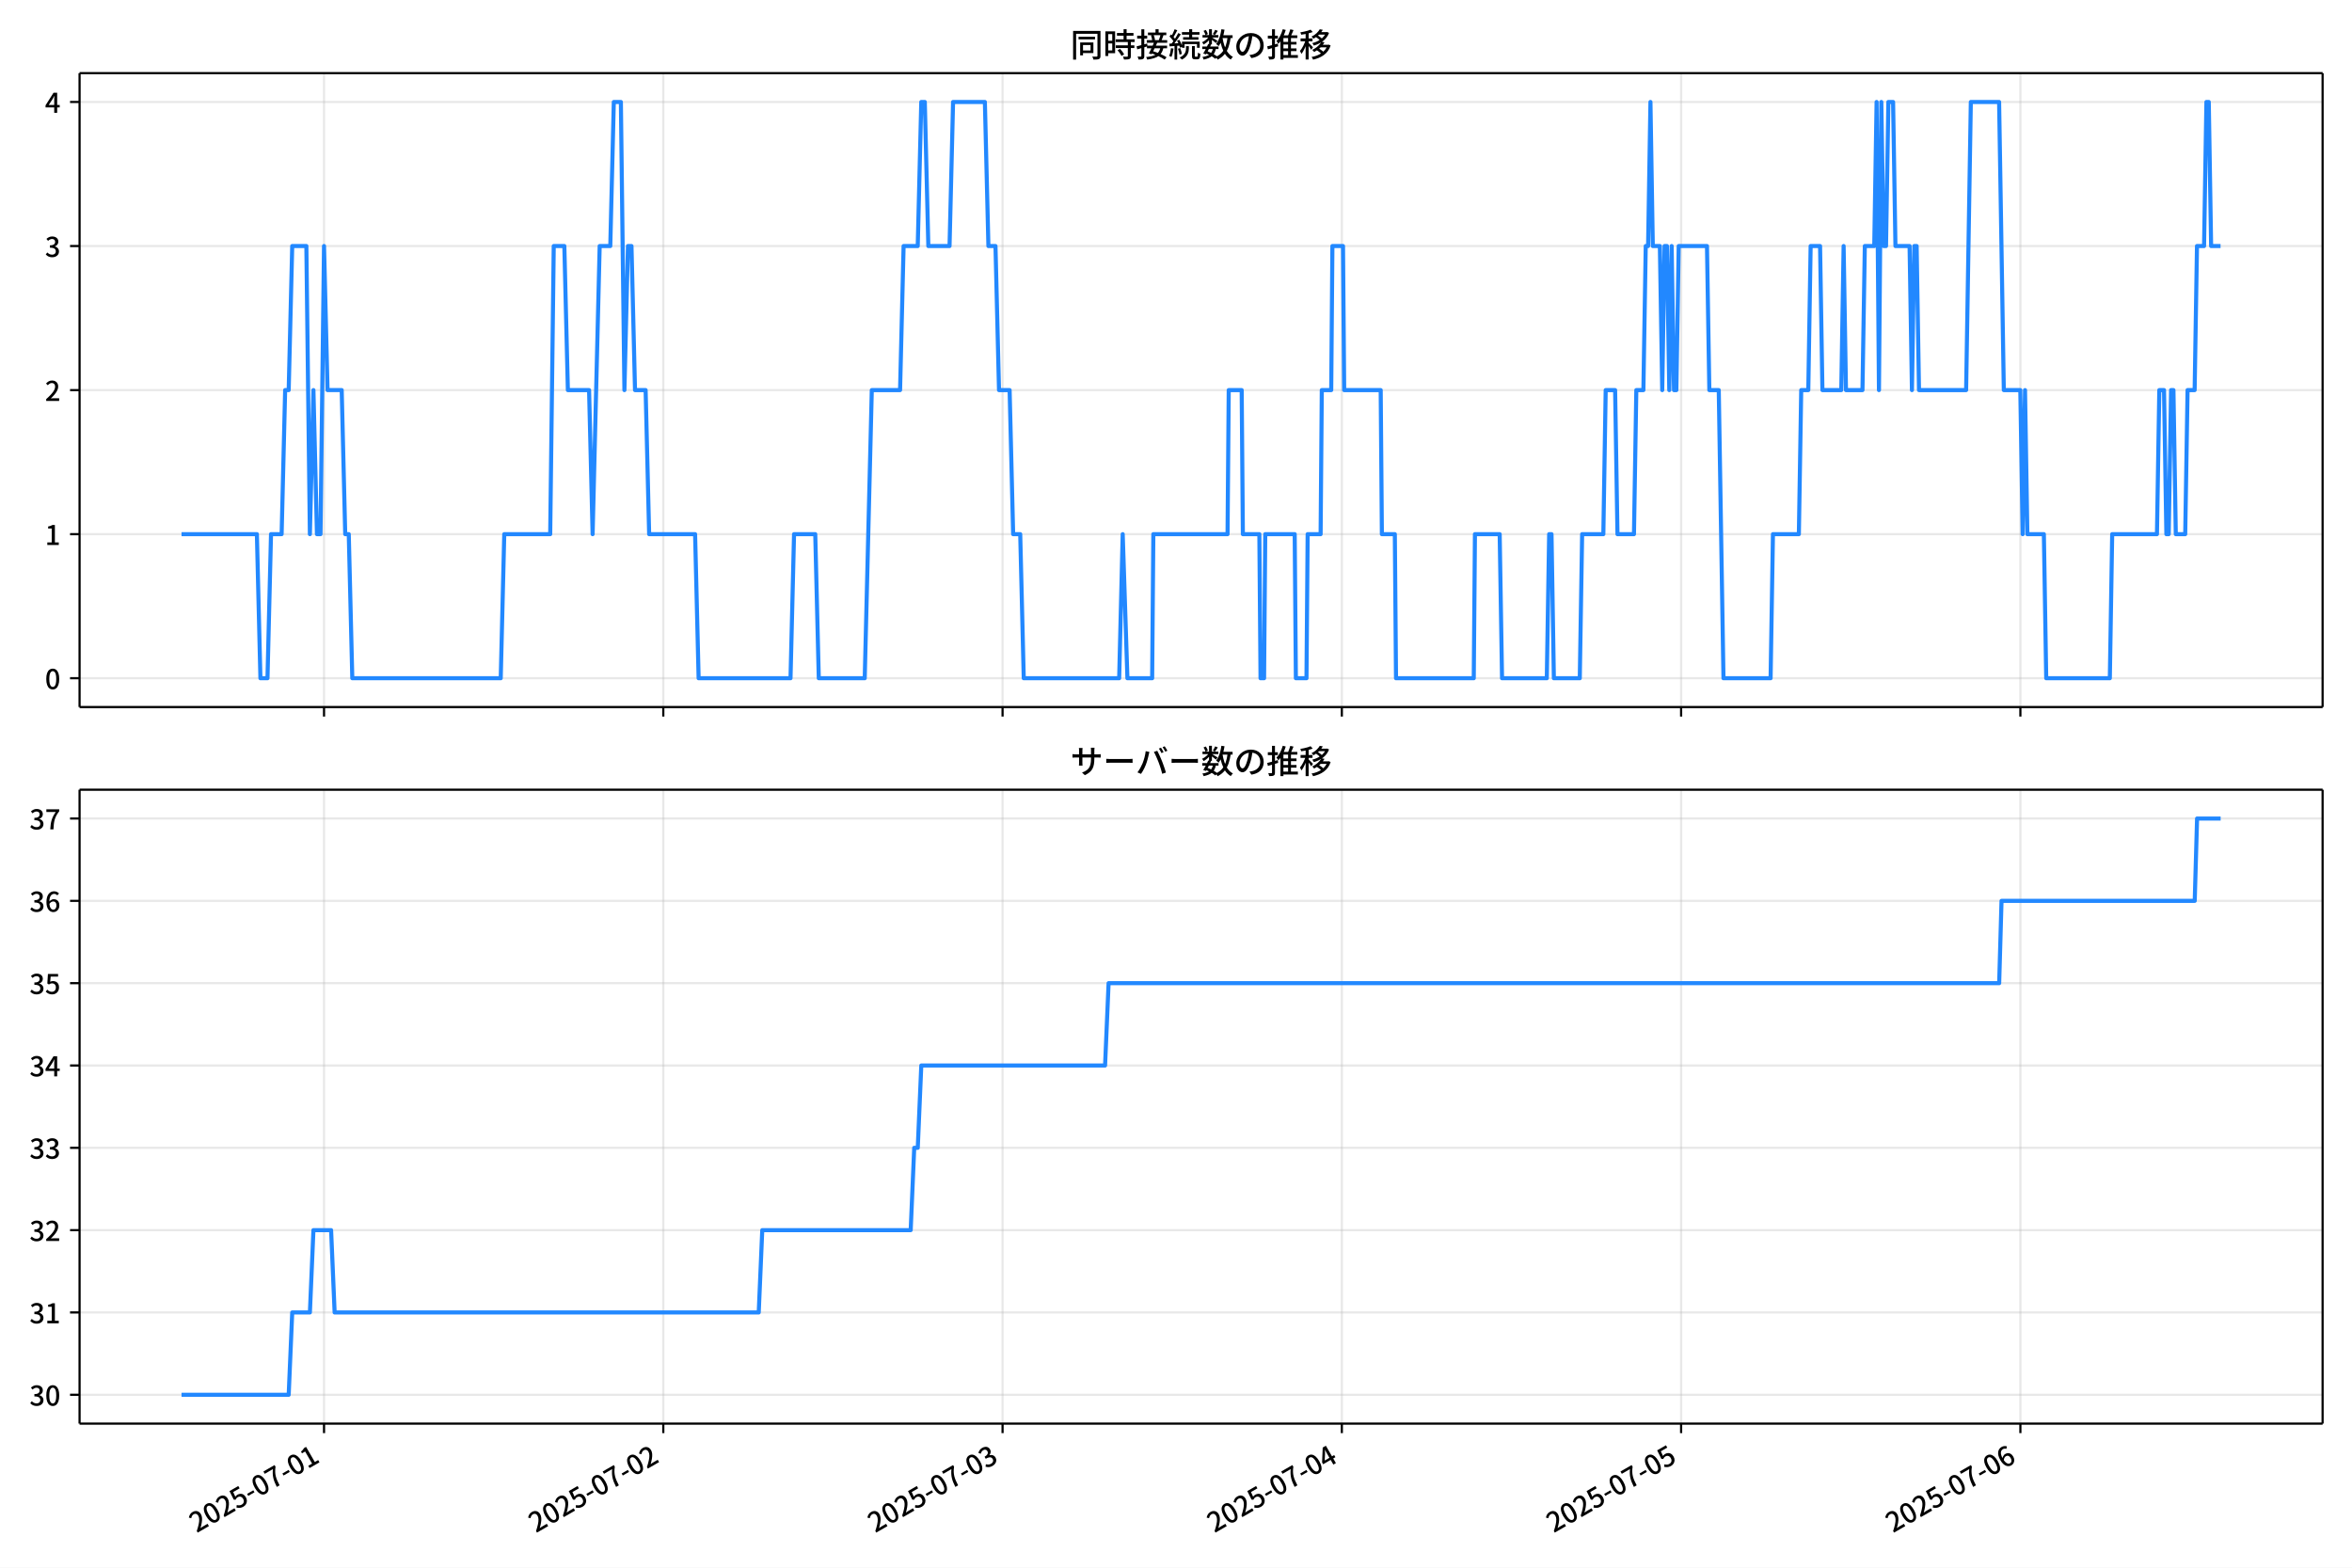
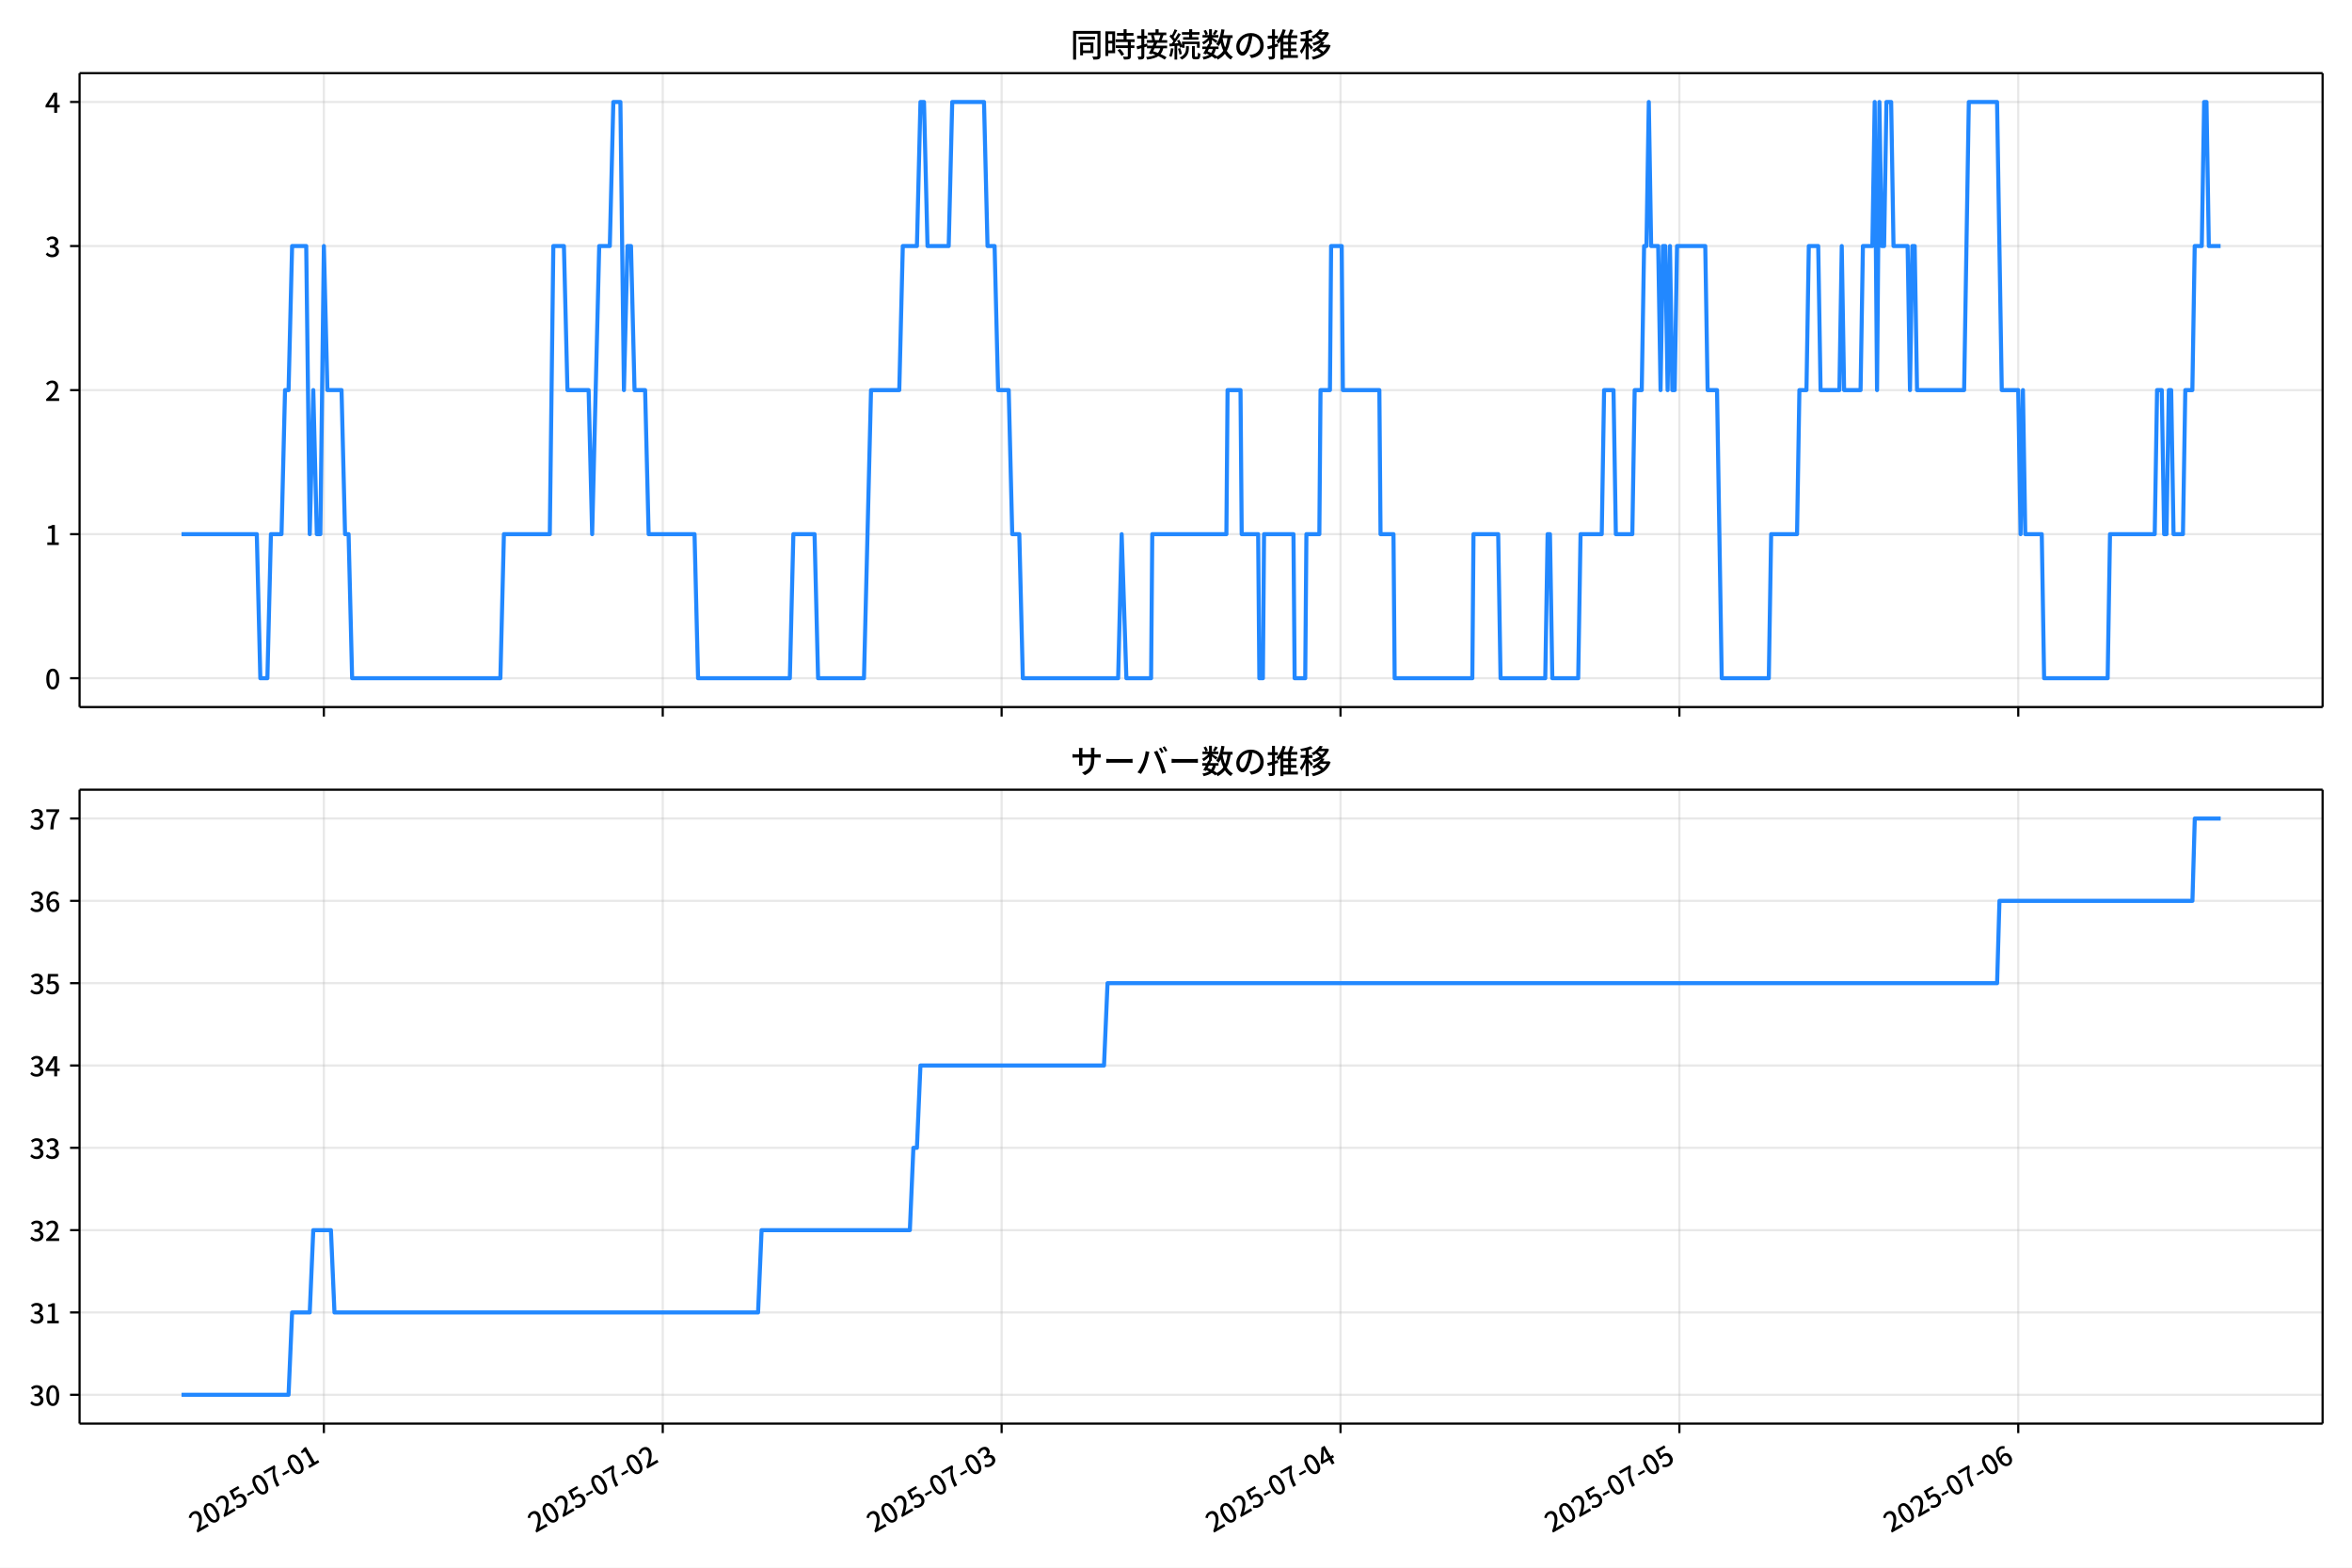
<svg xmlns="http://www.w3.org/2000/svg" xmlns:xlink="http://www.w3.org/1999/xlink" version="1.1" viewBox="0 0 864 576">
  <defs>
    <style type="text/css">*{stroke-linejoin: round; stroke-linecap: butt}</style>
  </defs>
  <g id="y">
    <g id="z">
      <path d="m0 576h864v-576h-864z" fill="#fff" />
    </g>
    <g id="aa">
      <g id="ab">
        <path d="m29.23 259.78h823.97v-232.9h-823.97z" fill="#fff" />
      </g>
      <g id="ac">
        <g id="ad">
          <g id="ae">
-             <path d="m119.03 259.78v-232.9" clip-path="url(#e)" fill="none" stroke="#b0b0b0" stroke-linecap="square" stroke-opacity=".3" stroke-width=".8" />
+             <path d="m118.97 259.78v-232.9" clip-path="url(#e)" fill="none" stroke="#b0b0b0" stroke-linecap="square" stroke-opacity=".3" stroke-width=".8" />
          </g>
          <g id="af">
            <defs>
              <path id="f" d="m0 0v3.5" stroke="#000" stroke-width=".8" />
            </defs>
-             <use x="119.032" y="259.778" stroke="#000000" stroke-width=".8" xlink:href="#f" />
+             <use x="118.972" y="259.778" stroke="#000000" stroke-width=".8" xlink:href="#f" />
          </g>
        </g>
        <g id="ag">
          <g id="ah">
-             <path d="m243.66 259.78v-232.9" clip-path="url(#e)" fill="none" stroke="#b0b0b0" stroke-linecap="square" stroke-opacity=".3" stroke-width=".8" />
+             <path d="m243.46 259.78v-232.9" clip-path="url(#e)" fill="none" stroke="#b0b0b0" stroke-linecap="square" stroke-opacity=".3" stroke-width=".8" />
          </g>
          <g id="ai">
-             <use x="243.662" y="259.778" stroke="#000000" stroke-width=".8" xlink:href="#f" />
+             <use x="243.457" y="259.778" stroke="#000000" stroke-width=".8" xlink:href="#f" />
          </g>
        </g>
        <g id="aj">
          <g id="ak">
-             <path d="m368.29 259.78v-232.9" clip-path="url(#e)" fill="none" stroke="#b0b0b0" stroke-linecap="square" stroke-opacity=".3" stroke-width=".8" />
+             <path d="m367.94 259.78v-232.9" clip-path="url(#e)" fill="none" stroke="#b0b0b0" stroke-linecap="square" stroke-opacity=".3" stroke-width=".8" />
          </g>
          <g id="al">
-             <use x="368.291" y="259.778" stroke="#000000" stroke-width=".8" xlink:href="#f" />
+             <use x="367.943" y="259.778" stroke="#000000" stroke-width=".8" xlink:href="#f" />
          </g>
        </g>
        <g id="am">
          <g id="an">
-             <path d="m492.92 259.78v-232.9" clip-path="url(#e)" fill="none" stroke="#b0b0b0" stroke-linecap="square" stroke-opacity=".3" stroke-width=".8" />
+             <path d="m492.43 259.78v-232.9" clip-path="url(#e)" fill="none" stroke="#b0b0b0" stroke-linecap="square" stroke-opacity=".3" stroke-width=".8" />
          </g>
          <g id="ao">
-             <use x="492.921" y="259.778" stroke="#000000" stroke-width=".8" xlink:href="#f" />
+             <use x="492.429" y="259.778" stroke="#000000" stroke-width=".8" xlink:href="#f" />
          </g>
        </g>
        <g id="ap">
          <g id="aq">
-             <path d="m617.55 259.78v-232.9" clip-path="url(#e)" fill="none" stroke="#b0b0b0" stroke-linecap="square" stroke-opacity=".3" stroke-width=".8" />
+             <path d="m616.92 259.78v-232.9" clip-path="url(#e)" fill="none" stroke="#b0b0b0" stroke-linecap="square" stroke-opacity=".3" stroke-width=".8" />
          </g>
          <g id="ar">
-             <use x="617.551" y="259.778" stroke="#000000" stroke-width=".8" xlink:href="#f" />
+             <use x="616.915" y="259.778" stroke="#000000" stroke-width=".8" xlink:href="#f" />
          </g>
        </g>
        <g id="as">
          <g id="at">
-             <path d="m742.18 259.78v-232.9" clip-path="url(#e)" fill="none" stroke="#b0b0b0" stroke-linecap="square" stroke-opacity=".3" stroke-width=".8" />
+             <path d="m741.4 259.78v-232.9" clip-path="url(#e)" fill="none" stroke="#b0b0b0" stroke-linecap="square" stroke-opacity=".3" stroke-width=".8" />
          </g>
          <g id="au">
-             <use x="742.181" y="259.778" stroke="#000000" stroke-width=".8" xlink:href="#f" />
+             <use x="741.401" y="259.778" stroke="#000000" stroke-width=".8" xlink:href="#f" />
          </g>
        </g>
      </g>
      <g id="av">
        <g id="aw">
          <g id="ax">
            <path d="m29.23 249.19h823.97" clip-path="url(#e)" fill="none" stroke="#b0b0b0" stroke-linecap="square" stroke-opacity=".3" stroke-width=".8" />
          </g>
          <g id="ay">
            <defs>
              <path id="d" d="m0 0h-3.5" stroke="#000" stroke-width=".8" />
            </defs>
            <use x="29.23" y="249.191" stroke="#000000" stroke-width=".8" xlink:href="#d" />
          </g>
          <g id="az">
            <g transform="translate(16.53 253.18) scale(.1 -.1)">
              <defs>
                <path id="a" transform="scale(.015625)" d="m1830-90q-460 0-806 275-346 276-535 823-188 547-188 1366 0 820 188 1357 189 538 535 803 346 266 806 266 461 0 800-269 340-269 528-803 189-534 189-1354 0-819-189-1366-188-547-528-823-339-275-800-275zm0 589q237 0 422 185 186 186 288 599 103 413 103 1091 0 679-103 1082-102 403-288 582-185 180-422 180-236 0-422-180-186-179-292-582-105-403-105-1082 0-678 105-1091 106-413 292-599 186-185 422-185z" />
              </defs>
              <use xlink:href="#a" />
            </g>
          </g>
        </g>
        <g id="ba">
          <g id="bb">
            <path d="m29.23 196.26h823.97" clip-path="url(#e)" fill="none" stroke="#b0b0b0" stroke-linecap="square" stroke-opacity=".3" stroke-width=".8" />
          </g>
          <g id="bc">
            <use x="29.23" y="196.26" stroke="#000000" stroke-width=".8" xlink:href="#d" />
          </g>
          <g id="bd">
            <g transform="translate(16.53 200.25) scale(.1 -.1)">
              <defs>
                <path id="l" transform="scale(.015625)" d="m544 0v608h1037v3277h-845v467q333 58 579 147 247 90 451 218h557v-4109h915v-608h-2694z" />
              </defs>
              <use xlink:href="#l" />
            </g>
          </g>
        </g>
        <g id="be">
          <g id="bf">
            <path d="m29.23 143.33h823.97" clip-path="url(#e)" fill="none" stroke="#b0b0b0" stroke-linecap="square" stroke-opacity=".3" stroke-width=".8" />
          </g>
          <g id="bg">
            <use x="29.23" y="143.329" stroke="#000000" stroke-width=".8" xlink:href="#d" />
          </g>
          <g id="bh">
            <g transform="translate(16.53 147.31) scale(.1 -.1)">
              <defs>
                <path id="c" transform="scale(.015625)" d="m282 0v429q697 621 1164 1136 468 515 701 956 234 442 234 826 0 256-87 451-86 196-262 301-176 106-445 106-275 0-506-151-230-150-422-368l-416 410q301 333 637 518 336 186 803 186 429 0 749-176t496-493 176-745q0-455-224-919t-615-935q-390-470-889-950 186 20 394 36t374 16h1184v-634h-3046z" />
              </defs>
              <use xlink:href="#c" />
            </g>
          </g>
        </g>
        <g id="bi">
          <g id="bj">
            <path d="m29.23 90.398h823.97" clip-path="url(#e)" fill="none" stroke="#b0b0b0" stroke-linecap="square" stroke-opacity=".3" stroke-width=".8" />
          </g>
          <g id="bk">
            <use x="29.23" y="90.398" stroke="#000000" stroke-width=".8" xlink:href="#d" />
          </g>
          <g id="bl">
            <g transform="translate(16.53 94.383) scale(.1 -.1)">
              <defs>
                <path id="h" transform="scale(.015625)" d="m1715-90q-371 0-656 90t-503 240q-217 150-377 323l359 474q211-205 479-359 269-153 634-153 269 0 467 92 199 93 311 266t112 423q0 256-125 451t-429 300q-304 106-835 106v551q467 0 732 105 266 106 384 291 119 186 119 423 0 307-192 489-192 183-531 183-269 0-503-119-233-118-438-316l-384 460q282 256 614 413 333 157 737 157 422 0 748-144 327-144 512-413 186-269 186-659 0-403-221-685-221-281-592-422v-26q269-70 490-227t349-400 128-557q0-422-215-726-214-304-573-468-358-163-787-163z" />
              </defs>
              <use xlink:href="#h" />
            </g>
          </g>
        </g>
        <g id="bm">
          <g id="bn">
            <path d="m29.23 37.466h823.97" clip-path="url(#e)" fill="none" stroke="#b0b0b0" stroke-linecap="square" stroke-opacity=".3" stroke-width=".8" />
          </g>
          <g id="bo">
            <use x="29.23" y="37.466" stroke="#000000" stroke-width=".8" xlink:href="#d" />
          </g>
          <g id="bp">
            <g transform="translate(16.53 41.451) scale(.1 -.1)">
              <defs>
                <path id="k" transform="scale(.015625)" d="m2170 0v3072q0 192 12 457 13 266 20 458h-26q-90-179-183-365-92-185-195-364l-921-1415h2579v-576h-3328v493l1875 2957h858v-4717h-691z" />
              </defs>
              <use xlink:href="#k" />
            </g>
          </g>
        </g>
      </g>
      <g id="bq">
-         <path d="m66.683 196.26h27.683l1.298 52.931h2.596l1.298-52.931h3.895l1.298-52.931h1.298l1.298-52.931h5.193l1.298 105.86 1.298-52.931 1.298 52.931h1.298l1.298-105.86 1.298 52.931h5.193l1.298 52.931h1.298l1.298 52.931h54.526l1.298-52.931h16.877l1.298-105.86h3.895l1.298 52.931h7.789l1.298 52.931 2.596-105.86h3.895l1.298-52.931h2.596l1.298 105.86 1.298-52.931h1.298l1.298 52.931h3.895l1.298 52.931h16.877l1.298 52.931h33.754l1.298-52.931h7.789l1.298 52.931h16.877l2.596-105.86h10.386l1.298-52.931h5.193l1.298-52.931h1.298l1.298 52.931h7.789l1.298-52.931h11.684l1.298 52.931h2.596l1.298 52.931h3.895l1.298 52.931h2.596l1.298 52.931h35.052l1.298-52.931 1.731 52.931h9.088l.433-52.931h27.263l.433-52.931h4.76l.433 52.931h6.058l.433 52.931h1.298l.433-52.931h10.819l.433 52.931h3.895l.433-52.931h4.76l.433-52.931h3.462l.433-52.931h3.895l.433 52.931h13.415l.433 52.931h4.76l.433 52.931h28.561l.433-52.931h9.088l.865 52.931h16.444l.865-52.931h.865l.865 52.931h9.52l.865-52.931h7.789l.865-52.931h3.462l.865 52.931h6.058l.865-52.931h2.596l.865-52.931h.865l.865-52.931.865 52.931h2.596l.865 52.931.865-52.931h.865l.865 52.931.865-52.931.865 52.931h.865l.865-52.931h10.386l.865 52.931h3.462l1.731 105.86h17.31l.865-52.931h9.52l.865-52.931h2.596l.865-52.931h3.462l.865 52.931h6.924l.865-52.931.865 52.931h6.058l.865-52.931h3.462l.865-52.931.865 105.86.865-105.86.865 52.931h.865l.865-52.931h1.731l.865 52.931h5.193l.865 52.931.865-52.931h.865l.865 52.931h17.31l1.731-105.86h10.386l1.731 105.86h6.058l.865 52.931.865-52.931.865 52.931h6.058l.865 52.931h23.368l.865-52.931h16.444l.865-52.931h1.731l.865 52.931h.865l.865-52.931h.865l.865 52.931h3.462l.865-52.931h2.596l.865-52.931h2.596l.865-52.931h.865l.865 52.931h3.462v0" clip-path="url(#e)" fill="none" stroke="#28f" stroke-linecap="square" stroke-width="1.5" />
+         <path d="m66.683 196.26h27.651l1.297 52.931h2.594l1.297-52.931h3.89l1.297-52.931h1.297l1.297-52.931h5.187l1.297 105.86 1.297-52.931 1.297 52.931h1.297l1.297-105.86 1.297 52.931h5.187l1.297 52.931h1.297l1.297 52.931h54.463l1.297-52.931h16.857l1.297-105.86h3.89l1.297 52.931h7.78l1.297 52.931 2.594-105.86h3.89l1.297-52.931h2.594l1.297 105.86 1.297-52.931h1.297l1.297 52.931h3.89l1.297 52.931h16.857l1.297 52.931h33.715l1.297-52.931h7.78l1.297 52.931h16.857l2.594-105.86h10.374l1.297-52.931h5.187l1.297-52.931h1.297l1.297 52.931h7.78l1.297-52.931h11.671l1.297 52.931h2.594l1.297 52.931h3.89l1.297 52.931h2.594l1.297 52.931h35.012l1.297-52.931 1.729 52.931h9.077l.432-52.931h27.231l.432-52.931h4.755l.432 52.931h6.051l.432 52.931h1.297l.432-52.931h10.806l.432 52.931h3.89l.432-52.931h4.755l.432-52.931h3.458l.432-52.931h3.89l.432 52.931h13.4l.432 52.931h4.755l.432 52.931h28.528l.432-52.931h9.077l.864 52.931h16.425l.864-52.931h.864l.864 52.931h9.509l.864-52.931h7.78l.864-52.931h3.458l.864 52.931h6.051l.864-52.931h2.594l.864-52.931h.864l.864-52.931.864 52.931h2.594l.864 52.931.864-52.931h.864l.864 52.931.864-52.931.864 52.931h.864l.864-52.931h10.374l.864 52.931h3.458l1.729 105.86h17.29l.864-52.931h9.509l.864-52.931h2.594l.864-52.931h3.458l.864 52.931h6.916l.864-52.931.864 52.931h6.051l.864-52.931h3.458l.864-52.931.864 105.86.864-105.86.864 52.931h.864l.864-52.931h1.729l.864 52.931h5.187l.864 52.931.864-52.931h.864l.864 52.931h17.29l1.729-105.86h10.374l1.729 105.86h6.051l.864 52.931.864-52.931.864 52.931h6.051l.864 52.931h23.341l.864-52.931h16.425l.864-52.931h1.729l.864 52.931h.864l.864-52.931h.864l.864 52.931h3.458l.864-52.931h2.594l.864-52.931h2.594l.864-52.931h.864l.864 52.931h4.322v0" clip-path="url(#e)" fill="none" stroke="#28f" stroke-linecap="square" stroke-width="1.5" />
      </g>
      <g id="br">
        <path d="m29.23 259.78v-232.9" fill="none" stroke="#000" stroke-linecap="square" stroke-width=".8" />
      </g>
      <g id="bs">
        <path d="m853.2 259.78v-232.9" fill="none" stroke="#000" stroke-linecap="square" stroke-width=".8" />
      </g>
      <g id="bt">
        <path d="m29.23 259.78h823.97" fill="none" stroke="#000" stroke-linecap="square" stroke-width=".8" />
      </g>
      <g id="bu">
        <path d="m29.23 26.88h823.97" fill="none" stroke="#000" stroke-linecap="square" stroke-width=".8" />
      </g>
      <g id="bv">
        <g transform="translate(393.22 20.88) scale(.12 -.12)">
          <defs>
            <path id="v" transform="scale(.015625)" d="m1587 3936h3232v-518h-3232v518zm320-1114h557v-2534h-557v2534zm301 0h2291v-2086h-2291v512h1734v1069h-1734v505zm-1683 2260h5113v-570h-4524v-5056h-589v5626zm4768 0h595v-4896q0-250-67-397t-227-218q-160-77-426-96t-675-19q-13 83-45 192t-77 218q-45 108-89 185 281-13 527-13 247 0 330 0 83 7 118 42 36 35 36 112v4890z" />
            <path id="t" transform="scale(.015625)" d="m2714 4672h3238v-525h-3238v525zm-244-1235h3712v-538h-3712v538zm20-1184h3635v-531h-3635v531zm1523 3155h595v-2310h-595v2310zm832-2451h589v-2823q0-230-61-364-61-135-227-199-167-70-423-86t-633-16q-20 121-78 285-57 163-121 284 275-6 509-9t310-3q77 6 106 28 29 23 29 93v2810zm-2023-1677 487 282q153-160 313-352t294-381q135-189 206-343l-519-313q-64 153-189 348-124 196-278 394-154 199-314 365zm-2086 3718h1619v-4281h-1619v544h1056v3187h-1056v550zm32-1843h1293v-537h-1293v537zm-320 1843h563v-4832h-563v4832z" />
            <path id="u" transform="scale(.015625)" d="m3866 5408h614v-870h-614v870zm-1479-653h3597v-518h-3597v518zm-230-1485h4e3v-518h-4e3v518zm825 922 519 102q64-160 121-342 58-182 96-352 39-170 45-304l-544-128q-6 134-42 313-35 180-83 365-48 186-112 346zm1856 109 589-71q-96-275-202-557-105-281-195-486l-518 77q58 147 122 329 64 183 118 372t86 336zm-2643-2106h3943v-518h-3943v518zm1408 685 602-115q-167-371-362-784t-390-797-362-685l-525 179q160 288 346 666t368 784 323 752zm-659-2157 358 403q352-102 733-240 381-137 752-304 371-166 697-336 327-169 558-329l-384-461q-218 160-532 336-313 176-685 345-371 170-755 323-384 154-742 263zm1894 1114 583-71q-122-550-353-944-230-393-604-662t-922-435q-547-167-1296-269-25 128-93 269-67 141-137 230 678 64 1168 192t819 349q330 221 531 550 202 330 304 791zm-4684 217q396 90 953 240 557 151 1120 311l77-544q-525-154-1053-311-528-156-963-284l-134 588zm121 2093h1965v-563h-1965v563zm819 1248h576v-5229q0-236-51-374t-192-208q-141-77-355-99-214-23-541-16-13 115-64 288t-109 294q205-6 381-6t234 0q64 0 92 28 29 29 29 93v5229z" />
            <path id="s" transform="scale(.015625)" d="m4058 5408h595v-1798h-595v1798zm-1415-563h3443v-499h-3443v499zm231-992h3008v-499h-3008v499zm-224-877h3475v-1203h-531v729h-2432v-729h-512v1203zm1964-877h551v-1881q0-122 22-157 23-35 106-35 25 0 92 0 68 0 135 0t99 0q51 0 83 54t45 224 19 515q90-70 234-131t259-93q-19-429-83-662-64-234-183-326-118-93-316-93-39 0-103 0t-134 0-138 0q-67 0-99 0-237 0-365 64t-176 218q-48 153-48 422v1881zm-1164-6h550v-455q0-243-48-528-48-284-186-579-137-294-409-572-272-279-727-503-70 90-192 208-121 118-230 195 416 205 665 438 250 234 371 474 122 240 164 467 42 228 42 413v442zm-2240 3309 524-192q-121-244-259-503-137-259-275-496t-259-416l-410 173q122 186 246 438 125 253 240 515 116 263 193 481zm716-743 500-230q-224-359-496-756-272-396-548-764-275-368-518-650l-358 205q179 211 377 483 199 272 387 569 189 298 358 592 170 295 298 551zm-1721-665 307 403q166-154 339-340 173-185 320-364t224-327l-326-460q-77 160-218 348-141 189-314 384-172 196-332 356zm1485-832 435 179q128-211 249-458 122-246 215-474 93-227 137-412l-473-211q-32 185-119 422-86 237-201 486-115 250-243 468zm-1530-583q422 26 998 54 576 29 1184 68l7-499q-570-45-1127-84-556-38-992-70l-70 531zm1702-992 436 135q121-276 214-596t118-556l-454-148q-26 237-112 563-86 327-202 602zm-1363 109 499-83q-57-455-163-897-105-441-253-748-51 32-134 73-83 42-170 83-86 42-144 62 148 294 234 697t131 813zm691 627h525v-2861h-525v2861z" />
            <path id="n" transform="scale(.015625)" d="m224 2022h3187v-499h-3187v499zm51 2247h3111v-487h-3111v487zm1127-1735 563-121q-154-320-333-672t-352-679q-173-326-326-582l-532 173q148 243 324 566t345 669q170 346 311 646zm934-832 563-64q-89-480-262-838t-461-614-701-432-976-298q-25 128-99 269t-157 237q659 102 1085 303 426 202 666 554t342 883zm422 3597 519-211q-147-218-298-436-150-217-278-377l-403 186q121 173 252 413 132 240 208 425zm-1203 109h563v-2957h-563v2957zm-1075-320 448 186q134-192 246-420 112-227 157-393l-467-211q-38 172-147 406t-237 432zm1094-1050 397-236q-160-263-400-529-240-265-519-489-278-224-553-378-51 103-141 237-89 135-179 218 269 109 534 294 266 186 493 416 228 231 368 467zm487-204q83-45 246-145 163-99 352-211t346-211 221-150l-327-423q-83 77-230 198-147 122-317 253-170 132-327 250-156 119-259 189l295 250zm1798 396h2311v-556h-2311v556zm115 1178 615-90q-103-640-263-1235t-384-1101q-224-505-512-889-44 57-134 134t-186 157-166 125q275 339 473 796 199 458 340 995 141 538 217 1108zm1223-1510 614-58q-147-1101-445-1940-297-838-813-1443-515-604-1321-1014-26 71-90 177-64 105-134 208-70 102-128 159 742 346 1212 880 471 535 730 1290 260 755 375 1741zm-1005-135q134-851 387-1597 253-745 659-1305 407-560 1002-874-70-57-154-150-83-93-154-189-70-96-121-179-633 371-1056 988-422 618-688 1434-265 816-425 1783l550 89zm-3309-3065 327 416q377-148 754-330 378-182 701-378 324-195 548-368l-416-435q-211 179-519 378-307 198-666 383-358 186-729 334z" />
            <path id="r" transform="scale(.015625)" d="m3686 4378q-64-493-163-1041-99-547-265-1084-192-653-432-1104t-522-688-595-237q-320 0-596 221-275 221-448 621-172 400-172 931 0 537 220 1017 221 480 611 851 391 372 909 583 519 211 1121 211 576 0 1040-186 464-185 793-515 330-329 502-771 173-441 173-941 0-672-278-1194-278-521-816-851-538-329-1318-444l-378 601q166 20 307 42t263 48q307 70 585 217 279 148 496 375 218 227 342 534 125 308 125 692t-122 713q-121 330-358 573-236 243-582 380-346 138-781 138-525 0-935-186-409-185-694-489-284-304-432-656-147-352-147-678 0-365 89-605 90-240 224-355 135-115 276-115t288 144 297 457q151 314 298 800 147 461 246 982 100 522 145 1021l684-12z" />
            <path id="o" transform="scale(.015625)" d="m2995 2925h2893v-519h-2893v519zm0-1280h2893v-519h-2893v519zm-64-1299h3232v-557h-3232v557zm1312 3577h563v-3763h-563v3763zm429 1466 634-141q-154-390-340-794-185-403-339-684l-512 140q103 199 208 458 106 259 195 528 90 269 154 493zm-1472 25 582-147q-153-518-371-1018-217-499-483-931t-573-758q-38 64-109 160-70 96-147 198-77 103-141 160 416 416 733 1034t509 1302zm128-1203h2720v-537h-2720v-4205h-582v4422l313 320h269zm-3174-2157q396 90 953 240 557 151 1120 311l77-544q-525-154-1053-311-528-156-963-284l-134 588zm121 2093h1965v-563h-1965v563zm819 1248h576v-5229q0-236-51-374t-192-208q-141-77-355-99-214-23-541-16-13 115-64 288t-109 294q205-6 381-6t234 0q64 0 92 28 29 29 29 93v5229z" />
            <path id="m" transform="scale(.015625)" d="m4051 5402 595-109q-281-493-729-941t-1107-806q-39 64-106 144t-141 153q-73 74-137 119 608 288 1011 678t614 762zm-77-557h1511v-493h-1863l352 493zm1293 0h109l109 25 384-179q-192-505-496-905t-695-701q-390-301-845-519-454-217-947-358-44 109-137 253t-176 227q448 109 867 294 419 186 777 445 359 259 631 592t419 730v96zm-1990-954 377 307q167-96 336-218 170-121 320-249 151-128 247-237l-397-332q-90 108-237 236t-317 259q-169 132-329 234zm1107-934 595-109q-307-538-803-1031-496-492-1232-876-38 64-102 144t-138 156q-74 77-138 116 455 217 807 483t604 554q253 288 407 563zm-90-589h1460v-506h-1818l358 506zm1268 0h121l109 26 384-167q-192-614-531-1075t-787-794q-448-332-983-553-534-221-1129-355-45 115-132 269-86 153-176 249 551 96 1043 285 493 189 903 473 410 285 714 669t464 883v90zm-2132-1056 410 339q186-102 384-237 198-134 371-275t282-269l-435-371q-103 128-270 272-166 144-361 288t-381 253zm-2150 3533h589v-5376h-589v5376zm-992-1242h2336v-569h-2336v569zm1024-224 365-160q-96-339-231-707-134-368-291-727-157-358-336-672-179-313-365-537-44 128-134 291t-160 272q173 192 339 457 167 266 323 570 157 304 282 618t208 595zm941 1946 416-467q-314-122-695-221-380-99-784-173-403-74-780-131-20 102-71 236-51 135-102 231 358 58 732 138 375 80 711 179t573 208zm-397-2579q58-45 179-170 122-125 266-266 144-140 259-265t160-183l-352-473q-58 102-157 255-99 154-218 317-118 164-227 311-108 147-185 237l275 237z" />
          </defs>
          <use xlink:href="#v" />
          <use transform="translate(100)" xlink:href="#t" />
          <use transform="translate(200)" xlink:href="#u" />
          <use transform="translate(300)" xlink:href="#s" />
          <use transform="translate(400)" xlink:href="#n" />
          <use transform="translate(500)" xlink:href="#r" />
          <use transform="translate(600)" xlink:href="#o" />
          <use transform="translate(700)" xlink:href="#m" />
        </g>
      </g>
    </g>
    <g id="bw">
      <g id="bx">
        <path d="m29.23 523.06h823.97v-232.9h-823.97z" fill="#fff" />
      </g>
      <g id="by">
        <g id="bz">
          <g id="ca">
-             <path d="m119.03 523.06v-232.9" clip-path="url(#b)" fill="none" stroke="#b0b0b0" stroke-linecap="square" stroke-opacity=".3" stroke-width=".8" />
+             <path d="m118.97 523.06v-232.9" clip-path="url(#b)" fill="none" stroke="#b0b0b0" stroke-linecap="square" stroke-opacity=".3" stroke-width=".8" />
          </g>
          <g id="cb">
-             <use x="119.032" y="523.055" stroke="#000000" stroke-width=".8" xlink:href="#f" />
+             <use x="118.972" y="523.055" stroke="#000000" stroke-width=".8" xlink:href="#f" />
          </g>
          <g id="cc">
-             <g transform="translate(72.242 563.33) rotate(-30) scale(.1 -.1)">
+             <g transform="translate(72.182 563.33) rotate(-30) scale(.1 -.1)">
              <defs>
                <path id="i" transform="scale(.015625)" d="m1715-90q-365 0-653 90t-506 237q-217 147-383 307l352 480q134-134 294-246t361-183q202-70 452-70 262 0 473 118 212 119 333 346 122 227 122 541 0 460-247 716-246 256-649 256-224 0-384-64t-365-198l-365 237 141 2240h2387v-627h-1747l-109-1204q154 77 307 118 154 42 340 42 397 0 723-160t518-490q192-329 192-847 0-519-224-887t-586-560q-361-192-777-192z" />
                <path id="g" transform="scale(.015625)" d="m301 1536v544h1689v-544h-1689z" />
                <path id="j" transform="scale(.015625)" d="m1235 0q32 646 109 1187t224 1024 384 941 576 938h-2208v627h3027v-455q-409-512-665-989-256-476-397-969t-205-1053-90-1251h-755z" />
              </defs>
              <use xlink:href="#c" />
              <use transform="translate(57)" xlink:href="#a" />
              <use transform="translate(114)" xlink:href="#c" />
              <use transform="translate(171)" xlink:href="#i" />
              <use transform="translate(228)" xlink:href="#g" />
              <use transform="translate(263.7)" xlink:href="#a" />
              <use transform="translate(320.7)" xlink:href="#j" />
              <use transform="translate(377.7)" xlink:href="#g" />
              <use transform="translate(413.4)" xlink:href="#a" />
              <use transform="translate(470.4)" xlink:href="#l" />
            </g>
          </g>
        </g>
        <g id="cd">
          <g id="ce">
-             <path d="m243.66 523.06v-232.9" clip-path="url(#b)" fill="none" stroke="#b0b0b0" stroke-linecap="square" stroke-opacity=".3" stroke-width=".8" />
+             <path d="m243.46 523.06v-232.9" clip-path="url(#b)" fill="none" stroke="#b0b0b0" stroke-linecap="square" stroke-opacity=".3" stroke-width=".8" />
          </g>
          <g id="cf">
-             <use x="243.662" y="523.055" stroke="#000000" stroke-width=".8" xlink:href="#f" />
+             <use x="243.457" y="523.055" stroke="#000000" stroke-width=".8" xlink:href="#f" />
          </g>
          <g id="cg">
-             <g transform="translate(196.87 563.33) rotate(-30) scale(.1 -.1)">
+             <g transform="translate(196.67 563.33) rotate(-30) scale(.1 -.1)">
              <use xlink:href="#c" />
              <use transform="translate(57)" xlink:href="#a" />
              <use transform="translate(114)" xlink:href="#c" />
              <use transform="translate(171)" xlink:href="#i" />
              <use transform="translate(228)" xlink:href="#g" />
              <use transform="translate(263.7)" xlink:href="#a" />
              <use transform="translate(320.7)" xlink:href="#j" />
              <use transform="translate(377.7)" xlink:href="#g" />
              <use transform="translate(413.4)" xlink:href="#a" />
              <use transform="translate(470.4)" xlink:href="#c" />
            </g>
          </g>
        </g>
        <g id="ch">
          <g id="ci">
-             <path d="m368.29 523.06v-232.9" clip-path="url(#b)" fill="none" stroke="#b0b0b0" stroke-linecap="square" stroke-opacity=".3" stroke-width=".8" />
+             <path d="m367.94 523.06v-232.9" clip-path="url(#b)" fill="none" stroke="#b0b0b0" stroke-linecap="square" stroke-opacity=".3" stroke-width=".8" />
          </g>
          <g id="cj">
-             <use x="368.291" y="523.055" stroke="#000000" stroke-width=".8" xlink:href="#f" />
+             <use x="367.943" y="523.055" stroke="#000000" stroke-width=".8" xlink:href="#f" />
          </g>
          <g id="ck">
-             <g transform="translate(321.5 563.33) rotate(-30) scale(.1 -.1)">
+             <g transform="translate(321.15 563.33) rotate(-30) scale(.1 -.1)">
              <use xlink:href="#c" />
              <use transform="translate(57)" xlink:href="#a" />
              <use transform="translate(114)" xlink:href="#c" />
              <use transform="translate(171)" xlink:href="#i" />
              <use transform="translate(228)" xlink:href="#g" />
              <use transform="translate(263.7)" xlink:href="#a" />
              <use transform="translate(320.7)" xlink:href="#j" />
              <use transform="translate(377.7)" xlink:href="#g" />
              <use transform="translate(413.4)" xlink:href="#a" />
              <use transform="translate(470.4)" xlink:href="#h" />
            </g>
          </g>
        </g>
        <g id="cl">
          <g id="cm">
-             <path d="m492.92 523.06v-232.9" clip-path="url(#b)" fill="none" stroke="#b0b0b0" stroke-linecap="square" stroke-opacity=".3" stroke-width=".8" />
+             <path d="m492.43 523.06v-232.9" clip-path="url(#b)" fill="none" stroke="#b0b0b0" stroke-linecap="square" stroke-opacity=".3" stroke-width=".8" />
          </g>
          <g id="cn">
-             <use x="492.921" y="523.055" stroke="#000000" stroke-width=".8" xlink:href="#f" />
+             <use x="492.429" y="523.055" stroke="#000000" stroke-width=".8" xlink:href="#f" />
          </g>
          <g id="co">
-             <g transform="translate(446.13 563.33) rotate(-30) scale(.1 -.1)">
+             <g transform="translate(445.64 563.33) rotate(-30) scale(.1 -.1)">
              <use xlink:href="#c" />
              <use transform="translate(57)" xlink:href="#a" />
              <use transform="translate(114)" xlink:href="#c" />
              <use transform="translate(171)" xlink:href="#i" />
              <use transform="translate(228)" xlink:href="#g" />
              <use transform="translate(263.7)" xlink:href="#a" />
              <use transform="translate(320.7)" xlink:href="#j" />
              <use transform="translate(377.7)" xlink:href="#g" />
              <use transform="translate(413.4)" xlink:href="#a" />
              <use transform="translate(470.4)" xlink:href="#k" />
            </g>
          </g>
        </g>
        <g id="cp">
          <g id="cq">
-             <path d="m617.55 523.06v-232.9" clip-path="url(#b)" fill="none" stroke="#b0b0b0" stroke-linecap="square" stroke-opacity=".3" stroke-width=".8" />
+             <path d="m616.92 523.06v-232.9" clip-path="url(#b)" fill="none" stroke="#b0b0b0" stroke-linecap="square" stroke-opacity=".3" stroke-width=".8" />
          </g>
          <g id="cr">
-             <use x="617.551" y="523.055" stroke="#000000" stroke-width=".8" xlink:href="#f" />
+             <use x="616.915" y="523.055" stroke="#000000" stroke-width=".8" xlink:href="#f" />
          </g>
          <g id="cs">
-             <g transform="translate(570.76 563.33) rotate(-30) scale(.1 -.1)">
+             <g transform="translate(570.13 563.33) rotate(-30) scale(.1 -.1)">
              <use xlink:href="#c" />
              <use transform="translate(57)" xlink:href="#a" />
              <use transform="translate(114)" xlink:href="#c" />
              <use transform="translate(171)" xlink:href="#i" />
              <use transform="translate(228)" xlink:href="#g" />
              <use transform="translate(263.7)" xlink:href="#a" />
              <use transform="translate(320.7)" xlink:href="#j" />
              <use transform="translate(377.7)" xlink:href="#g" />
              <use transform="translate(413.4)" xlink:href="#a" />
              <use transform="translate(470.4)" xlink:href="#i" />
            </g>
          </g>
        </g>
        <g id="ct">
          <g id="cu">
-             <path d="m742.18 523.06v-232.9" clip-path="url(#b)" fill="none" stroke="#b0b0b0" stroke-linecap="square" stroke-opacity=".3" stroke-width=".8" />
+             <path d="m741.4 523.06v-232.9" clip-path="url(#b)" fill="none" stroke="#b0b0b0" stroke-linecap="square" stroke-opacity=".3" stroke-width=".8" />
          </g>
          <g id="cv">
-             <use x="742.181" y="523.055" stroke="#000000" stroke-width=".8" xlink:href="#f" />
+             <use x="741.401" y="523.055" stroke="#000000" stroke-width=".8" xlink:href="#f" />
          </g>
          <g id="cw">
-             <g transform="translate(695.39 563.33) rotate(-30) scale(.1 -.1)">
+             <g transform="translate(694.61 563.33) rotate(-30) scale(.1 -.1)">
              <defs>
                <path id="p" transform="scale(.015625)" d="m1971-90q-339 0-634 144-294 144-518 435-224 292-352 733-128 442-128 1044 0 678 147 1161 148 483 397 784 250 301 570 445t665 144q397 0 688-147 292-147 490-359l-403-448q-128 154-327 253-198 99-409 99-307 0-567-182-259-182-413-605-153-422-153-1145 0-608 115-1002t326-589q212-195 493-195 212 0 375 121 163 122 259 343t96 522q0 300-90 511-89 212-259 320-169 109-419 109-211 0-451-134t-458-461l-25 538q134 192 313 323t374 201q196 71 375 71 397 0 694-163 298-163 467-490 170-326 170-825 0-468-195-817-195-348-512-544-317-195-701-195z" />
              </defs>
              <use xlink:href="#c" />
              <use transform="translate(57)" xlink:href="#a" />
              <use transform="translate(114)" xlink:href="#c" />
              <use transform="translate(171)" xlink:href="#i" />
              <use transform="translate(228)" xlink:href="#g" />
              <use transform="translate(263.7)" xlink:href="#a" />
              <use transform="translate(320.7)" xlink:href="#j" />
              <use transform="translate(377.7)" xlink:href="#g" />
              <use transform="translate(413.4)" xlink:href="#a" />
              <use transform="translate(470.4)" xlink:href="#p" />
            </g>
          </g>
        </g>
      </g>
      <g id="cx">
        <g id="cy">
          <g id="cz">
            <path d="m29.23 512.47h823.97" clip-path="url(#b)" fill="none" stroke="#b0b0b0" stroke-linecap="square" stroke-opacity=".3" stroke-width=".8" />
          </g>
          <g id="da">
            <use x="29.23" y="512.469" stroke="#000000" stroke-width=".8" xlink:href="#d" />
          </g>
          <g id="db">
            <g transform="translate(10.83 516.45) scale(.1 -.1)">
              <use xlink:href="#h" />
              <use transform="translate(57)" xlink:href="#a" />
            </g>
          </g>
        </g>
        <g id="dc">
          <g id="dd">
            <path d="m29.23 482.22h823.97" clip-path="url(#b)" fill="none" stroke="#b0b0b0" stroke-linecap="square" stroke-opacity=".3" stroke-width=".8" />
          </g>
          <g id="de">
            <use x="29.23" y="482.223" stroke="#000000" stroke-width=".8" xlink:href="#d" />
          </g>
          <g id="df">
            <g transform="translate(10.83 486.21) scale(.1 -.1)">
              <use xlink:href="#h" />
              <use transform="translate(57)" xlink:href="#l" />
            </g>
          </g>
        </g>
        <g id="dg">
          <g id="dh">
            <path d="m29.23 451.98h823.97" clip-path="url(#b)" fill="none" stroke="#b0b0b0" stroke-linecap="square" stroke-opacity=".3" stroke-width=".8" />
          </g>
          <g id="di">
            <use x="29.23" y="451.976" stroke="#000000" stroke-width=".8" xlink:href="#d" />
          </g>
          <g id="dj">
            <g transform="translate(10.83 455.96) scale(.1 -.1)">
              <use xlink:href="#h" />
              <use transform="translate(57)" xlink:href="#c" />
            </g>
          </g>
        </g>
        <g id="dk">
          <g id="dl">
            <path d="m29.23 421.73h823.97" clip-path="url(#b)" fill="none" stroke="#b0b0b0" stroke-linecap="square" stroke-opacity=".3" stroke-width=".8" />
          </g>
          <g id="dm">
            <use x="29.23" y="421.73" stroke="#000000" stroke-width=".8" xlink:href="#d" />
          </g>
          <g id="dn">
            <g transform="translate(10.83 425.71) scale(.1 -.1)">
              <use xlink:href="#h" />
              <use transform="translate(57)" xlink:href="#h" />
            </g>
          </g>
        </g>
        <g id="do">
          <g id="dp">
            <path d="m29.23 391.48h823.97" clip-path="url(#b)" fill="none" stroke="#b0b0b0" stroke-linecap="square" stroke-opacity=".3" stroke-width=".8" />
          </g>
          <g id="dq">
            <use x="29.23" y="391.483" stroke="#000000" stroke-width=".8" xlink:href="#d" />
          </g>
          <g id="dr">
            <g transform="translate(10.83 395.47) scale(.1 -.1)">
              <use xlink:href="#h" />
              <use transform="translate(57)" xlink:href="#k" />
            </g>
          </g>
        </g>
        <g id="ds">
          <g id="dt">
            <path d="m29.23 361.24h823.97" clip-path="url(#b)" fill="none" stroke="#b0b0b0" stroke-linecap="square" stroke-opacity=".3" stroke-width=".8" />
          </g>
          <g id="du">
            <use x="29.23" y="361.237" stroke="#000000" stroke-width=".8" xlink:href="#d" />
          </g>
          <g id="dv">
            <g transform="translate(10.83 365.22) scale(.1 -.1)">
              <use xlink:href="#h" />
              <use transform="translate(57)" xlink:href="#i" />
            </g>
          </g>
        </g>
        <g id="dw">
          <g id="dx">
            <path d="m29.23 330.99h823.97" clip-path="url(#b)" fill="none" stroke="#b0b0b0" stroke-linecap="square" stroke-opacity=".3" stroke-width=".8" />
          </g>
          <g id="dy">
            <use x="29.23" y="330.99" stroke="#000000" stroke-width=".8" xlink:href="#d" />
          </g>
          <g id="dz">
            <g transform="translate(10.83 334.98) scale(.1 -.1)">
              <use xlink:href="#h" />
              <use transform="translate(57)" xlink:href="#p" />
            </g>
          </g>
        </g>
        <g id="ea">
          <g id="eb">
            <path d="m29.23 300.74h823.97" clip-path="url(#b)" fill="none" stroke="#b0b0b0" stroke-linecap="square" stroke-opacity=".3" stroke-width=".8" />
          </g>
          <g id="ec">
            <use x="29.23" y="300.744" stroke="#000000" stroke-width=".8" xlink:href="#d" />
          </g>
          <g id="ed">
            <g transform="translate(10.83 304.73) scale(.1 -.1)">
              <use xlink:href="#h" />
              <use transform="translate(57)" xlink:href="#j" />
            </g>
          </g>
        </g>
      </g>
      <g id="ee">
-         <path d="m66.683 512.47h39.367l1.298-30.246h6.491l1.298-30.246h6.491l1.298 30.246h155.79l1.298-30.246h54.526l1.298-30.246h1.298l1.298-30.246h67.508l1.298-30.246h327.15l.865-30.246h70.97l.865-30.246h8.655v0" clip-path="url(#b)" fill="none" stroke="#28f" stroke-linecap="square" stroke-width="1.5" />
+         <path d="m66.683 512.47h39.321l1.297-30.246h6.484l1.297-30.246h6.484l1.297 30.246h155.61l1.297-30.246h54.463l1.297-30.246h1.297l1.297-30.246h67.43l1.297-30.246h326.78l.864-30.246h70.888l.864-30.246h9.509v0" clip-path="url(#b)" fill="none" stroke="#28f" stroke-linecap="square" stroke-width="1.5" />
      </g>
      <g id="ef">
        <path d="m29.23 523.06v-232.9" fill="none" stroke="#000" stroke-linecap="square" stroke-width=".8" />
      </g>
      <g id="eg">
        <path d="m853.2 523.06v-232.9" fill="none" stroke="#000" stroke-linecap="square" stroke-width=".8" />
      </g>
      <g id="eh">
        <path d="m29.23 523.06h823.97" fill="none" stroke="#000" stroke-linecap="square" stroke-width=".8" />
      </g>
      <g id="ei">
        <path d="m29.23 290.16h823.97" fill="none" stroke="#000" stroke-linecap="square" stroke-width=".8" />
      </g>
      <g id="ej">
        <g transform="translate(393.22 284.16) scale(.12 -.12)">
          <defs>
            <path id="x" transform="scale(.015625)" d="m4685 2893q0-621-84-1111-83-489-288-877-204-387-569-691t-928-560l-544 512q448 167 781 371 333 205 550 503 218 298 323 739 106 442 106 1075v1620q0 192-10 339-9 147-22 217h723q-6-70-22-217t-16-339v-1581zm-2304 2086q-7-64-23-199-16-134-16-313v-2317q0-128 6-256 7-128 13-224 7-96 13-140h-710q6 44 12 140 7 96 13 221 7 125 7 259v2317q0 122-10 256-9 135-28 256h723zm-1978-1197q45-12 144-22t237-20q138-9 285-9h4217q237 0 394 13t246 26v-679q-76 7-240 13-163 6-393 6h-4224q-147 0-282-3-134-3-234-10-99-6-150-12v697z" />
            <path id="q" transform="scale(.015625)" d="m621 2854q109-6 265-16 157-9 339-16 183-6 349-6 128 0 352 0t509 0 598 0q314 0 624 0 311 0 586 0t486 0q212 0 327 0 230 0 416 16t301 22v-793q-109 6-308 19-198 13-409 13-109 0-324 0-214 0-489 0t-586 0q-310 0-624 0-313 0-598 0t-509 0-352 0q-262 0-525-10-262-9-428-22v793z" />
            <path id="w" transform="scale(.015625)" d="m4941 5037q83-109 176-269t182-320q90-160 154-288l-416-179q-96 192-240 448t-272 435l416 173zm723 275q83-122 182-282 100-160 196-317 96-156 153-271l-416-186q-102 205-246 454-144 250-279 429l410 173zm-4339-3360q102 262 201 556 100 295 183 612t144 630q61 314 93 602l723-147q-19-83-45-183-26-99-48-195t-42-166q-32-154-86-394t-131-512-164-551q-86-278-182-514-115-301-269-618-153-317-326-618-173-300-346-550l-697 294q301 397 563 874t429 880zm3155 198q-96 250-215 531-118 282-243 567-124 285-246 534-122 250-224 429l659 218q96-179 221-429t253-535q128-284 249-566 122-281 218-525 90-230 195-518 106-288 211-592 106-304 195-589 90-285 154-515l-729-237q-84 352-199 736t-240 768-259 723z" />
          </defs>
          <use xlink:href="#x" />
          <use transform="translate(100)" xlink:href="#q" />
          <use transform="translate(200)" xlink:href="#w" />
          <use transform="translate(300)" xlink:href="#q" />
          <use transform="translate(400)" xlink:href="#n" />
          <use transform="translate(500)" xlink:href="#r" />
          <use transform="translate(600)" xlink:href="#o" />
          <use transform="translate(700)" xlink:href="#m" />
        </g>
      </g>
    </g>
  </g>
  <defs>
    <clipPath id="e">
      <rect x="29.23" y="26.88" width="823.97" height="232.9" />
    </clipPath>
    <clipPath id="b">
      <rect x="29.23" y="290.16" width="823.97" height="232.9" />
    </clipPath>
  </defs>
</svg>
